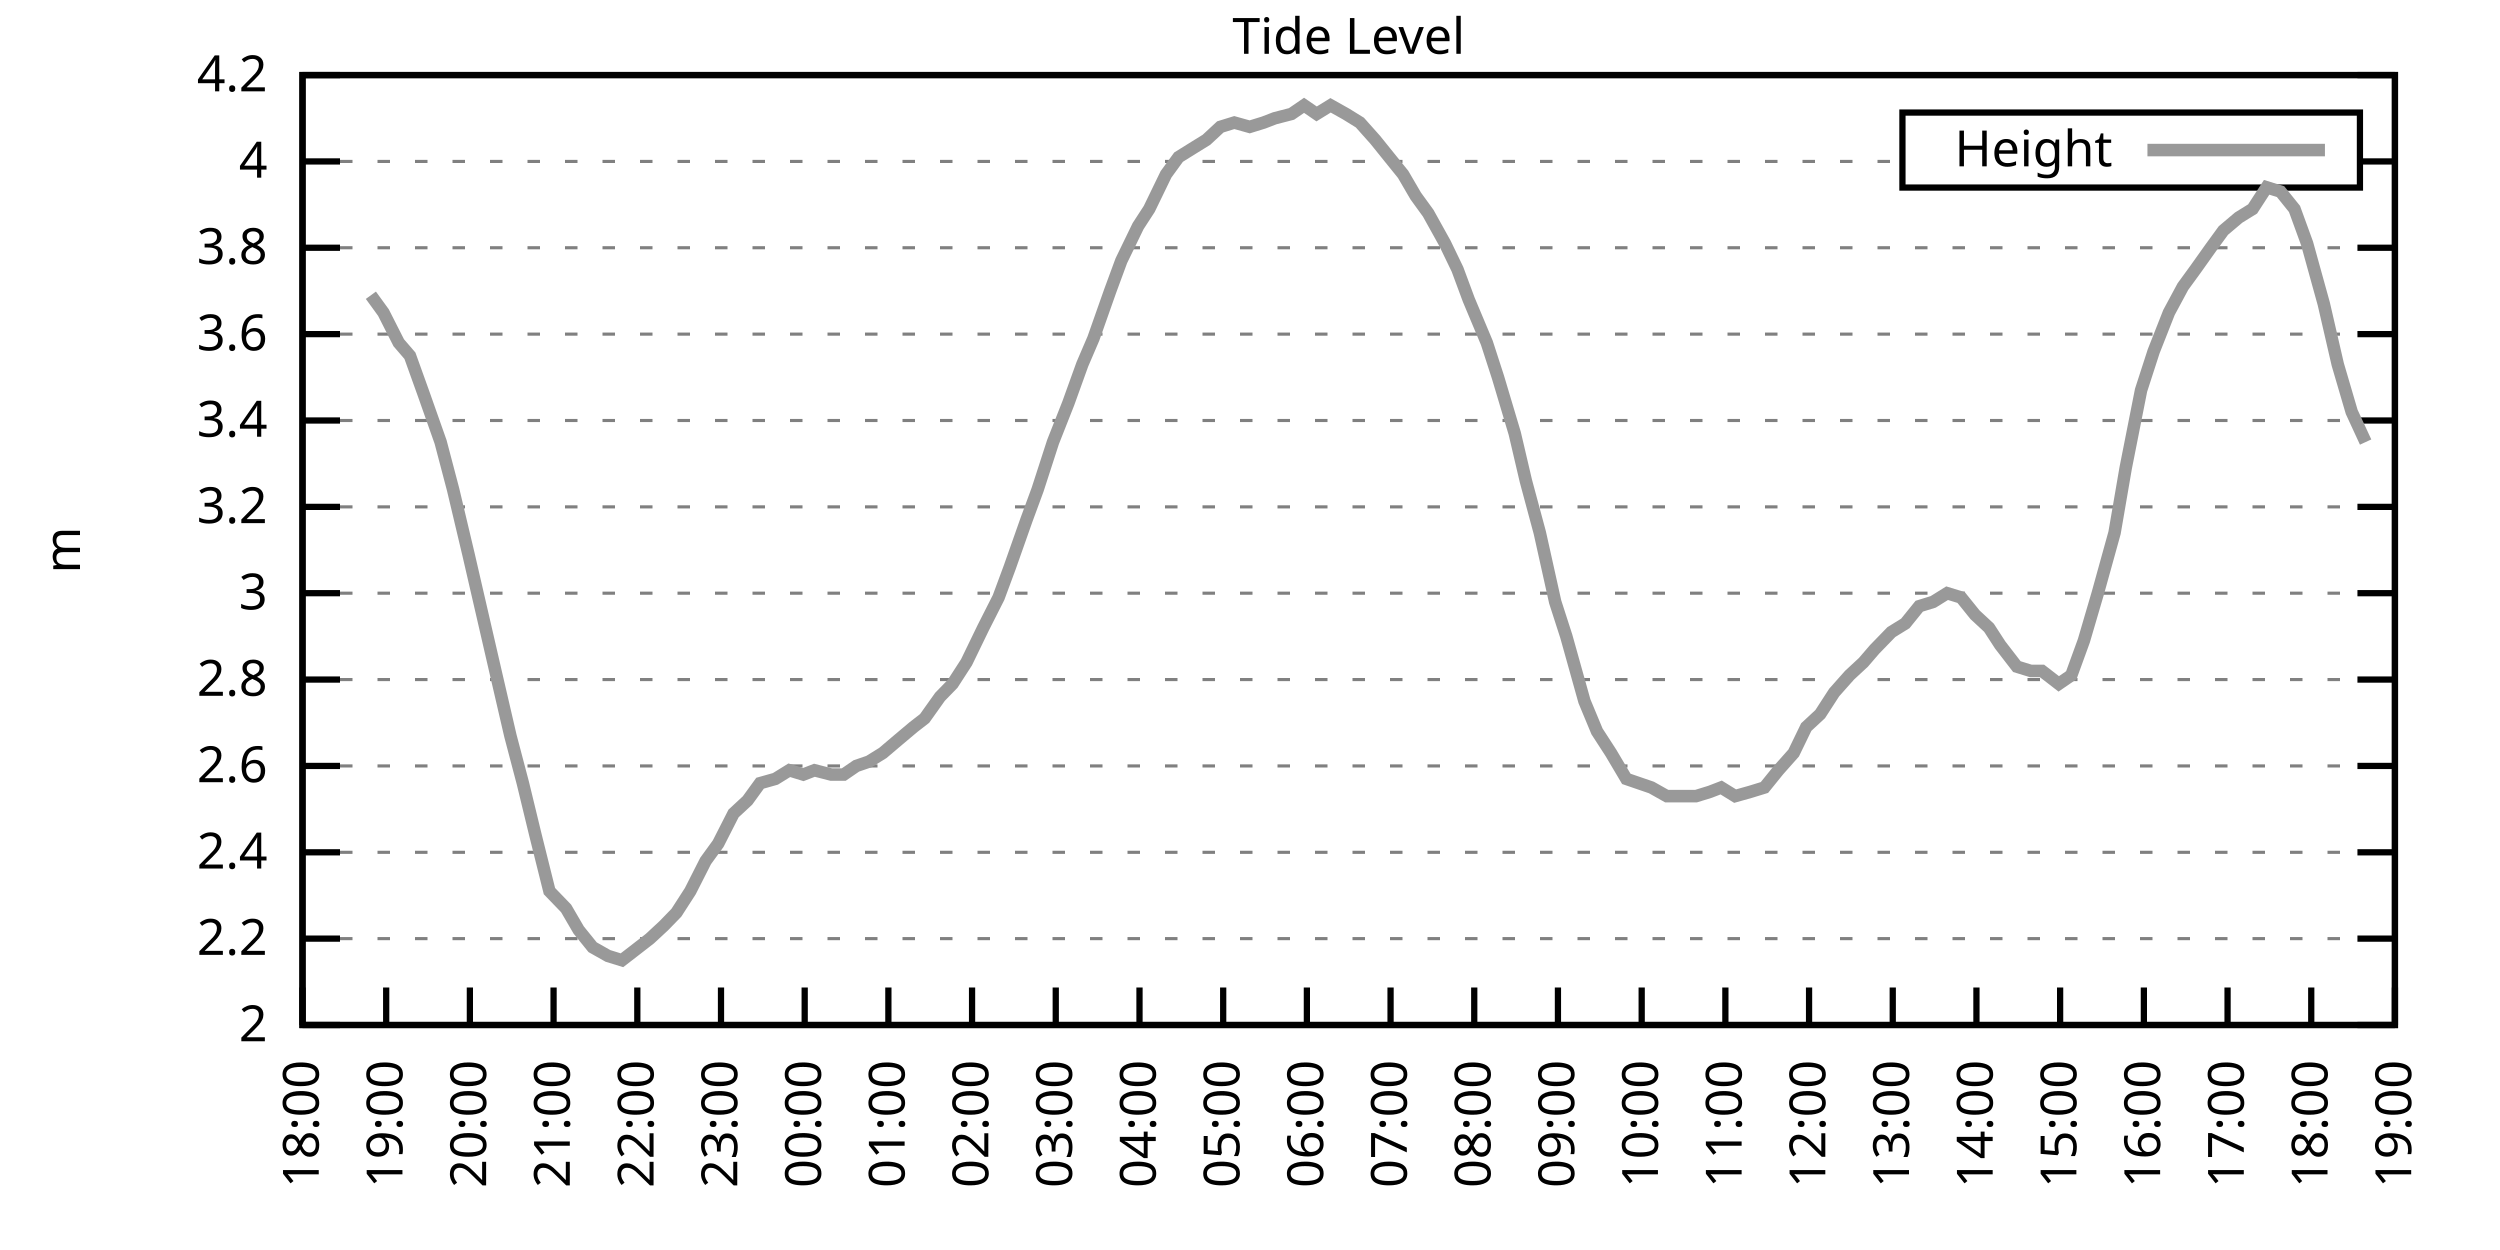
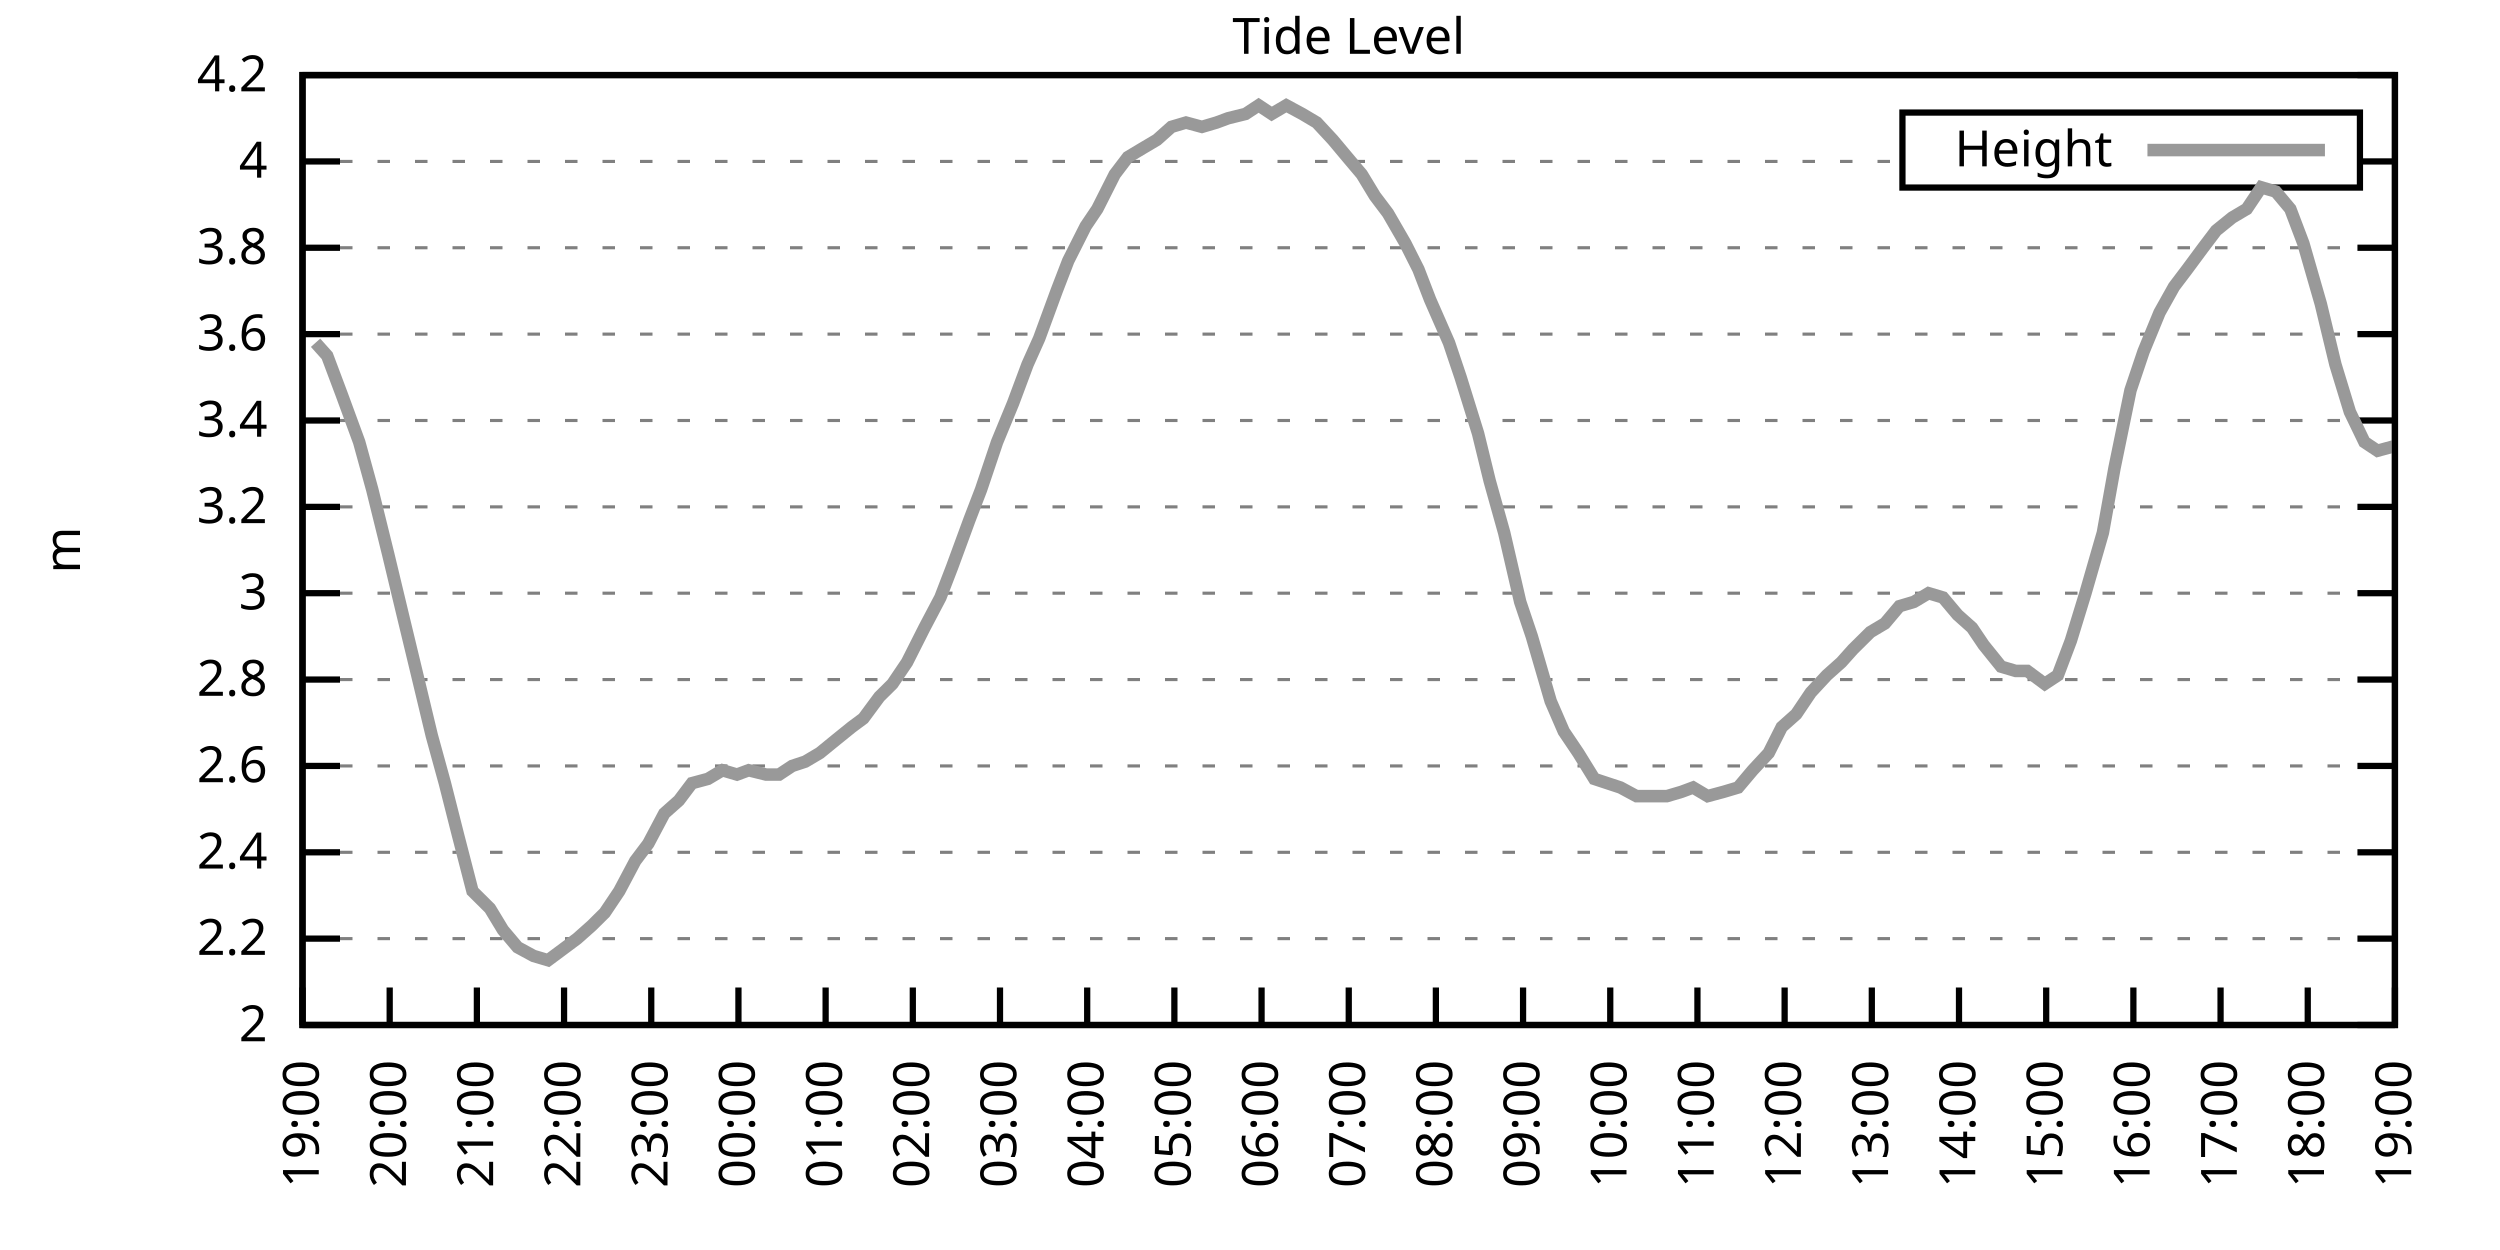
<svg xmlns="http://www.w3.org/2000/svg" xmlns:xlink="http://www.w3.org/1999/xlink" width="400" height="200" viewBox="0 0 400 200">
  <g id="gnuplot_canvas">
    <rect x="0" y="0" width="400" height="200" fill="none" />
    <defs>
      <circle id="gpDot" r="0.5" stroke-width="0.5" stroke="currentColor" />
      <path id="gpPt0" stroke-width="0.333" stroke="currentColor" d="M-1,0 h2 M0,-1 v2" />
      <path id="gpPt1" stroke-width="0.333" stroke="currentColor" d="M-1,-1 L1,1 M1,-1 L-1,1" />
      <path id="gpPt2" stroke-width="0.333" stroke="currentColor" d="M-1,0 L1,0 M0,-1 L0,1 M-1,-1 L1,1 M-1,1 L1,-1" />
      <rect id="gpPt3" stroke-width="0.333" stroke="currentColor" x="-1" y="-1" width="2" height="2" />
      <rect id="gpPt4" stroke-width="0.333" stroke="currentColor" fill="currentColor" x="-1" y="-1" width="2" height="2" />
      <circle id="gpPt5" stroke-width="0.333" stroke="currentColor" cx="0" cy="0" r="1" />
      <use xlink:href="#gpPt5" id="gpPt6" fill="currentColor" stroke="none" />
      <path id="gpPt7" stroke-width="0.333" stroke="currentColor" d="M0,-1.33 L-1.33,0.67 L1.33,0.67 z" />
      <use xlink:href="#gpPt7" id="gpPt8" fill="currentColor" stroke="none" />
      <use xlink:href="#gpPt7" id="gpPt9" stroke="currentColor" transform="rotate(180)" />
      <use xlink:href="#gpPt9" id="gpPt10" fill="currentColor" stroke="none" />
      <use xlink:href="#gpPt3" id="gpPt11" stroke="currentColor" transform="rotate(45)" />
      <use xlink:href="#gpPt11" id="gpPt12" fill="currentColor" stroke="none" />
      <path id="gpPt13" stroke-width="0.333" stroke="currentColor" d="M0,1.330 L1.265,0.411 L0.782,-1.067 L-0.782,-1.076 L-1.265,0.411 z" />
      <use xlink:href="#gpPt13" id="gpPt14" fill="currentColor" stroke="none" />
      <filter id="textbox" filterUnits="objectBoundingBox" x="0" y="0" height="1" width="1">
        <feFlood flood-color="white" flood-opacity="1" result="bgnd" />
        <feComposite in="SourceGraphic" in2="bgnd" operator="atop" />
      </filter>
      <filter id="greybox" filterUnits="objectBoundingBox" x="0" y="0" height="1" width="1">
        <feFlood flood-color="lightgrey" flood-opacity="1" result="grey" />
        <feComposite in="SourceGraphic" in2="grey" operator="atop" />
      </filter>
    </defs>
    <g fill="none" color="white" stroke="currentColor" stroke-width="1.00" stroke-linecap="butt" stroke-linejoin="miter">
</g>
    <g fill="none" color="black" stroke="currentColor" stroke-width="1.00" stroke-linecap="butt" stroke-linejoin="miter">
      <g stroke="none" shape-rendering="crispEdges">
        <polygon fill="rgb(255, 255, 255)" points="48.40,164.00 383.18,164.00 383.18,12.02 48.40,12.02 " />
      </g>
    </g>
    <g fill="none" color="black" stroke="currentColor" stroke-width="1.00" stroke-linecap="butt" stroke-linejoin="miter">
</g>
    <g fill="none" color="black" stroke="black" stroke-width="0.50" stroke-linecap="butt" stroke-linejoin="miter">
</g>
    <g fill="none" color="gray" stroke="currentColor" stroke-width="0.50" stroke-linecap="butt" stroke-linejoin="miter">
      <path stroke="gray" stroke-dasharray="2,4" class="gridline" d="M48.40,164.00 L383.19,164.00  " />
    </g>
    <g fill="none" color="gray" stroke="gray" stroke-width="1.00" stroke-linecap="butt" stroke-linejoin="miter">
</g>
    <g fill="none" color="black" stroke="currentColor" stroke-width="1.00" stroke-linecap="butt" stroke-linejoin="miter">
      <path stroke="black" d="M48.40,164.00 L54.40,164.00 M383.19,164.00 L377.19,164.00  " />
      <g transform="translate(42.80,166.60)" stroke="none" fill="black" font-family="Sans" font-size="8.00" text-anchor="end">
        <text>
          <tspan font-family="Sans"> 2</tspan>
        </text>
      </g>
    </g>
    <g fill="none" color="black" stroke="currentColor" stroke-width="1.00" stroke-linecap="butt" stroke-linejoin="miter">
</g>
    <g fill="none" color="black" stroke="black" stroke-width="0.50" stroke-linecap="butt" stroke-linejoin="miter">
</g>
    <g fill="none" color="gray" stroke="currentColor" stroke-width="0.50" stroke-linecap="butt" stroke-linejoin="miter">
      <path stroke="gray" stroke-dasharray="2,4" class="gridline" d="M48.40,150.18 L383.19,150.18  " />
    </g>
    <g fill="none" color="gray" stroke="gray" stroke-width="1.00" stroke-linecap="butt" stroke-linejoin="miter">
</g>
    <g fill="none" color="black" stroke="currentColor" stroke-width="1.00" stroke-linecap="butt" stroke-linejoin="miter">
      <path stroke="black" d="M48.40,150.18 L54.40,150.18 M383.19,150.18 L377.19,150.18  " />
      <g transform="translate(42.80,152.78)" stroke="none" fill="black" font-family="Sans" font-size="8.00" text-anchor="end">
        <text>
          <tspan font-family="Sans"> 2.2</tspan>
        </text>
      </g>
    </g>
    <g fill="none" color="black" stroke="currentColor" stroke-width="1.00" stroke-linecap="butt" stroke-linejoin="miter">
</g>
    <g fill="none" color="black" stroke="black" stroke-width="0.50" stroke-linecap="butt" stroke-linejoin="miter">
</g>
    <g fill="none" color="gray" stroke="currentColor" stroke-width="0.50" stroke-linecap="butt" stroke-linejoin="miter">
      <path stroke="gray" stroke-dasharray="2,4" class="gridline" d="M48.40,136.37 L383.19,136.37  " />
    </g>
    <g fill="none" color="gray" stroke="gray" stroke-width="1.00" stroke-linecap="butt" stroke-linejoin="miter">
</g>
    <g fill="none" color="black" stroke="currentColor" stroke-width="1.00" stroke-linecap="butt" stroke-linejoin="miter">
      <path stroke="black" d="M48.40,136.37 L54.40,136.37 M383.19,136.37 L377.19,136.37  " />
      <g transform="translate(42.80,138.97)" stroke="none" fill="black" font-family="Sans" font-size="8.00" text-anchor="end">
        <text>
          <tspan font-family="Sans"> 2.4</tspan>
        </text>
      </g>
    </g>
    <g fill="none" color="black" stroke="currentColor" stroke-width="1.00" stroke-linecap="butt" stroke-linejoin="miter">
</g>
    <g fill="none" color="black" stroke="black" stroke-width="0.50" stroke-linecap="butt" stroke-linejoin="miter">
</g>
    <g fill="none" color="gray" stroke="currentColor" stroke-width="0.50" stroke-linecap="butt" stroke-linejoin="miter">
      <path stroke="gray" stroke-dasharray="2,4" class="gridline" d="M48.40,122.55 L383.19,122.55  " />
    </g>
    <g fill="none" color="gray" stroke="gray" stroke-width="1.00" stroke-linecap="butt" stroke-linejoin="miter">
</g>
    <g fill="none" color="black" stroke="currentColor" stroke-width="1.00" stroke-linecap="butt" stroke-linejoin="miter">
      <path stroke="black" d="M48.40,122.55 L54.40,122.55 M383.19,122.55 L377.19,122.55  " />
      <g transform="translate(42.80,125.15)" stroke="none" fill="black" font-family="Sans" font-size="8.00" text-anchor="end">
        <text>
          <tspan font-family="Sans"> 2.6</tspan>
        </text>
      </g>
    </g>
    <g fill="none" color="black" stroke="currentColor" stroke-width="1.00" stroke-linecap="butt" stroke-linejoin="miter">
</g>
    <g fill="none" color="black" stroke="black" stroke-width="0.50" stroke-linecap="butt" stroke-linejoin="miter">
</g>
    <g fill="none" color="gray" stroke="currentColor" stroke-width="0.50" stroke-linecap="butt" stroke-linejoin="miter">
      <path stroke="gray" stroke-dasharray="2,4" class="gridline" d="M48.40,108.73 L383.19,108.73  " />
    </g>
    <g fill="none" color="gray" stroke="gray" stroke-width="1.00" stroke-linecap="butt" stroke-linejoin="miter">
</g>
    <g fill="none" color="black" stroke="currentColor" stroke-width="1.00" stroke-linecap="butt" stroke-linejoin="miter">
      <path stroke="black" d="M48.40,108.73 L54.40,108.73 M383.19,108.73 L377.19,108.73  " />
      <g transform="translate(42.80,111.33)" stroke="none" fill="black" font-family="Sans" font-size="8.00" text-anchor="end">
        <text>
          <tspan font-family="Sans"> 2.8</tspan>
        </text>
      </g>
    </g>
    <g fill="none" color="black" stroke="currentColor" stroke-width="1.00" stroke-linecap="butt" stroke-linejoin="miter">
</g>
    <g fill="none" color="black" stroke="black" stroke-width="0.50" stroke-linecap="butt" stroke-linejoin="miter">
</g>
    <g fill="none" color="gray" stroke="currentColor" stroke-width="0.50" stroke-linecap="butt" stroke-linejoin="miter">
      <path stroke="gray" stroke-dasharray="2,4" class="gridline" d="M48.40,94.91 L383.19,94.91  " />
    </g>
    <g fill="none" color="gray" stroke="gray" stroke-width="1.00" stroke-linecap="butt" stroke-linejoin="miter">
</g>
    <g fill="none" color="black" stroke="currentColor" stroke-width="1.00" stroke-linecap="butt" stroke-linejoin="miter">
      <path stroke="black" d="M48.40,94.91 L54.40,94.91 M383.19,94.91 L377.19,94.91  " />
      <g transform="translate(42.80,97.51)" stroke="none" fill="black" font-family="Sans" font-size="8.00" text-anchor="end">
        <text>
          <tspan font-family="Sans"> 3</tspan>
        </text>
      </g>
    </g>
    <g fill="none" color="black" stroke="currentColor" stroke-width="1.00" stroke-linecap="butt" stroke-linejoin="miter">
</g>
    <g fill="none" color="black" stroke="black" stroke-width="0.50" stroke-linecap="butt" stroke-linejoin="miter">
</g>
    <g fill="none" color="gray" stroke="currentColor" stroke-width="0.50" stroke-linecap="butt" stroke-linejoin="miter">
      <path stroke="gray" stroke-dasharray="2,4" class="gridline" d="M48.40,81.10 L383.19,81.10  " />
    </g>
    <g fill="none" color="gray" stroke="gray" stroke-width="1.00" stroke-linecap="butt" stroke-linejoin="miter">
</g>
    <g fill="none" color="black" stroke="currentColor" stroke-width="1.00" stroke-linecap="butt" stroke-linejoin="miter">
      <path stroke="black" d="M48.40,81.10 L54.40,81.10 M383.19,81.10 L377.19,81.10  " />
      <g transform="translate(42.80,83.70)" stroke="none" fill="black" font-family="Sans" font-size="8.00" text-anchor="end">
        <text>
          <tspan font-family="Sans"> 3.2</tspan>
        </text>
      </g>
    </g>
    <g fill="none" color="black" stroke="currentColor" stroke-width="1.00" stroke-linecap="butt" stroke-linejoin="miter">
</g>
    <g fill="none" color="black" stroke="black" stroke-width="0.50" stroke-linecap="butt" stroke-linejoin="miter">
</g>
    <g fill="none" color="gray" stroke="currentColor" stroke-width="0.50" stroke-linecap="butt" stroke-linejoin="miter">
      <path stroke="gray" stroke-dasharray="2,4" class="gridline" d="M48.40,67.28 L383.19,67.28  " />
    </g>
    <g fill="none" color="gray" stroke="gray" stroke-width="1.00" stroke-linecap="butt" stroke-linejoin="miter">
</g>
    <g fill="none" color="black" stroke="currentColor" stroke-width="1.00" stroke-linecap="butt" stroke-linejoin="miter">
      <path stroke="black" d="M48.40,67.28 L54.40,67.28 M383.19,67.28 L377.19,67.28  " />
      <g transform="translate(42.80,69.88)" stroke="none" fill="black" font-family="Sans" font-size="8.00" text-anchor="end">
        <text>
          <tspan font-family="Sans"> 3.4</tspan>
        </text>
      </g>
    </g>
    <g fill="none" color="black" stroke="currentColor" stroke-width="1.00" stroke-linecap="butt" stroke-linejoin="miter">
</g>
    <g fill="none" color="black" stroke="black" stroke-width="0.50" stroke-linecap="butt" stroke-linejoin="miter">
</g>
    <g fill="none" color="gray" stroke="currentColor" stroke-width="0.50" stroke-linecap="butt" stroke-linejoin="miter">
      <path stroke="gray" stroke-dasharray="2,4" class="gridline" d="M48.40,53.46 L383.19,53.46  " />
    </g>
    <g fill="none" color="gray" stroke="gray" stroke-width="1.00" stroke-linecap="butt" stroke-linejoin="miter">
</g>
    <g fill="none" color="black" stroke="currentColor" stroke-width="1.00" stroke-linecap="butt" stroke-linejoin="miter">
      <path stroke="black" d="M48.40,53.46 L54.40,53.46 M383.19,53.46 L377.19,53.46  " />
      <g transform="translate(42.80,56.06)" stroke="none" fill="black" font-family="Sans" font-size="8.00" text-anchor="end">
        <text>
          <tspan font-family="Sans"> 3.6</tspan>
        </text>
      </g>
    </g>
    <g fill="none" color="black" stroke="currentColor" stroke-width="1.00" stroke-linecap="butt" stroke-linejoin="miter">
</g>
    <g fill="none" color="black" stroke="black" stroke-width="0.50" stroke-linecap="butt" stroke-linejoin="miter">
</g>
    <g fill="none" color="gray" stroke="currentColor" stroke-width="0.50" stroke-linecap="butt" stroke-linejoin="miter">
      <path stroke="gray" stroke-dasharray="2,4" class="gridline" d="M48.40,39.64 L383.19,39.64  " />
    </g>
    <g fill="none" color="gray" stroke="gray" stroke-width="1.00" stroke-linecap="butt" stroke-linejoin="miter">
</g>
    <g fill="none" color="black" stroke="currentColor" stroke-width="1.00" stroke-linecap="butt" stroke-linejoin="miter">
      <path stroke="black" d="M48.40,39.64 L54.40,39.64 M383.19,39.64 L377.19,39.64  " />
      <g transform="translate(42.80,42.24)" stroke="none" fill="black" font-family="Sans" font-size="8.00" text-anchor="end">
        <text>
          <tspan font-family="Sans"> 3.8</tspan>
        </text>
      </g>
    </g>
    <g fill="none" color="black" stroke="currentColor" stroke-width="1.00" stroke-linecap="butt" stroke-linejoin="miter">
</g>
    <g fill="none" color="black" stroke="black" stroke-width="0.50" stroke-linecap="butt" stroke-linejoin="miter">
</g>
    <g fill="none" color="gray" stroke="currentColor" stroke-width="0.50" stroke-linecap="butt" stroke-linejoin="miter">
      <path stroke="gray" stroke-dasharray="2,4" class="gridline" d="M48.40,25.83 L304.39,25.83 M377.59,25.83 L383.19,25.83  " />
    </g>
    <g fill="none" color="gray" stroke="gray" stroke-width="1.00" stroke-linecap="butt" stroke-linejoin="miter">
</g>
    <g fill="none" color="black" stroke="currentColor" stroke-width="1.00" stroke-linecap="butt" stroke-linejoin="miter">
      <path stroke="black" d="M48.40,25.83 L54.40,25.83 M383.19,25.83 L377.19,25.83  " />
      <g transform="translate(42.80,28.43)" stroke="none" fill="black" font-family="Sans" font-size="8.00" text-anchor="end">
        <text>
          <tspan font-family="Sans"> 4</tspan>
        </text>
      </g>
    </g>
    <g fill="none" color="black" stroke="currentColor" stroke-width="1.00" stroke-linecap="butt" stroke-linejoin="miter">
</g>
    <g fill="none" color="black" stroke="black" stroke-width="0.50" stroke-linecap="butt" stroke-linejoin="miter">
</g>
    <g fill="none" color="gray" stroke="currentColor" stroke-width="0.50" stroke-linecap="butt" stroke-linejoin="miter">
      <path stroke="gray" stroke-dasharray="2,4" class="gridline" d="M48.40,12.01 L383.19,12.01  " />
    </g>
    <g fill="none" color="gray" stroke="gray" stroke-width="1.00" stroke-linecap="butt" stroke-linejoin="miter">
</g>
    <g fill="none" color="black" stroke="currentColor" stroke-width="1.00" stroke-linecap="butt" stroke-linejoin="miter">
      <path stroke="black" d="M48.40,12.01 L54.40,12.01 M383.19,12.01 L377.19,12.01  " />
      <g transform="translate(42.80,14.61)" stroke="none" fill="black" font-family="Sans" font-size="8.00" text-anchor="end">
        <text>
          <tspan font-family="Sans"> 4.2</tspan>
        </text>
      </g>
    </g>
    <g fill="none" color="black" stroke="currentColor" stroke-width="1.00" stroke-linecap="butt" stroke-linejoin="miter">
      <path stroke="black" d="M48.40,164.00 L48.40,158.00  " />
      <g transform="translate(51.00,169.60) rotate(270.00)" stroke="none" fill="black" font-family="Sans" font-size="8.00" text-anchor="end">
        <text>
-           <tspan font-family="Sans">18:00</tspan>
-         </text>
-       </g>
-     </g>
-     <g fill="none" color="black" stroke="currentColor" stroke-width="1.00" stroke-linecap="butt" stroke-linejoin="miter">
-       <path stroke="black" d="M61.79,164.00 L61.79,158.00  " />
-       <g transform="translate(64.39,169.60) rotate(270.00)" stroke="none" fill="black" font-family="Sans" font-size="8.00" text-anchor="end">
-         <text>
          <tspan font-family="Sans">19:00</tspan>
        </text>
      </g>
    </g>
    <g fill="none" color="black" stroke="currentColor" stroke-width="1.00" stroke-linecap="butt" stroke-linejoin="miter">
-       <path stroke="black" d="M75.18,164.00 L75.18,158.00  " />
-       <g transform="translate(77.78,169.60) rotate(270.00)" stroke="none" fill="black" font-family="Sans" font-size="8.00" text-anchor="end">
+       <path stroke="black" d="M62.35,164.00 L62.35,158.00  " />
+       <g transform="translate(64.95,169.60) rotate(270.00)" stroke="none" fill="black" font-family="Sans" font-size="8.00" text-anchor="end">
        <text>
          <tspan font-family="Sans">20:00</tspan>
        </text>
      </g>
    </g>
    <g fill="none" color="black" stroke="currentColor" stroke-width="1.00" stroke-linecap="butt" stroke-linejoin="miter">
-       <path stroke="black" d="M88.57,164.00 L88.57,158.00  " />
-       <g transform="translate(91.17,169.60) rotate(270.00)" stroke="none" fill="black" font-family="Sans" font-size="8.00" text-anchor="end">
+       <path stroke="black" d="M76.30,164.00 L76.30,158.00  " />
+       <g transform="translate(78.90,169.60) rotate(270.00)" stroke="none" fill="black" font-family="Sans" font-size="8.00" text-anchor="end">
        <text>
          <tspan font-family="Sans">21:00</tspan>
        </text>
      </g>
    </g>
    <g fill="none" color="black" stroke="currentColor" stroke-width="1.00" stroke-linecap="butt" stroke-linejoin="miter">
-       <path stroke="black" d="M101.97,164.00 L101.97,158.00  " />
-       <g transform="translate(104.57,169.60) rotate(270.00)" stroke="none" fill="black" font-family="Sans" font-size="8.00" text-anchor="end">
+       <path stroke="black" d="M90.25,164.00 L90.25,158.00  " />
+       <g transform="translate(92.85,169.60) rotate(270.00)" stroke="none" fill="black" font-family="Sans" font-size="8.00" text-anchor="end">
        <text>
          <tspan font-family="Sans">22:00</tspan>
        </text>
      </g>
    </g>
    <g fill="none" color="black" stroke="currentColor" stroke-width="1.00" stroke-linecap="butt" stroke-linejoin="miter">
-       <path stroke="black" d="M115.36,164.00 L115.36,158.00  " />
-       <g transform="translate(117.96,169.60) rotate(270.00)" stroke="none" fill="black" font-family="Sans" font-size="8.00" text-anchor="end">
+       <path stroke="black" d="M104.20,164.00 L104.20,158.00  " />
+       <g transform="translate(106.80,169.60) rotate(270.00)" stroke="none" fill="black" font-family="Sans" font-size="8.00" text-anchor="end">
        <text>
          <tspan font-family="Sans">23:00</tspan>
        </text>
      </g>
    </g>
    <g fill="none" color="black" stroke="currentColor" stroke-width="1.00" stroke-linecap="butt" stroke-linejoin="miter">
-       <path stroke="black" d="M128.75,164.00 L128.75,158.00  " />
-       <g transform="translate(131.35,169.60) rotate(270.00)" stroke="none" fill="black" font-family="Sans" font-size="8.00" text-anchor="end">
+       <path stroke="black" d="M118.15,164.00 L118.15,158.00  " />
+       <g transform="translate(120.75,169.60) rotate(270.00)" stroke="none" fill="black" font-family="Sans" font-size="8.00" text-anchor="end">
        <text>
          <tspan font-family="Sans">00:00</tspan>
        </text>
      </g>
    </g>
    <g fill="none" color="black" stroke="currentColor" stroke-width="1.00" stroke-linecap="butt" stroke-linejoin="miter">
-       <path stroke="black" d="M142.14,164.00 L142.14,158.00  " />
-       <g transform="translate(144.74,169.60) rotate(270.00)" stroke="none" fill="black" font-family="Sans" font-size="8.00" text-anchor="end">
+       <path stroke="black" d="M132.10,164.00 L132.10,158.00  " />
+       <g transform="translate(134.70,169.60) rotate(270.00)" stroke="none" fill="black" font-family="Sans" font-size="8.00" text-anchor="end">
        <text>
          <tspan font-family="Sans">01:00</tspan>
        </text>
      </g>
    </g>
    <g fill="none" color="black" stroke="currentColor" stroke-width="1.00" stroke-linecap="butt" stroke-linejoin="miter">
-       <path stroke="black" d="M155.53,164.00 L155.53,158.00  " />
-       <g transform="translate(158.13,169.60) rotate(270.00)" stroke="none" fill="black" font-family="Sans" font-size="8.00" text-anchor="end">
+       <path stroke="black" d="M146.05,164.00 L146.05,158.00  " />
+       <g transform="translate(148.65,169.60) rotate(270.00)" stroke="none" fill="black" font-family="Sans" font-size="8.00" text-anchor="end">
        <text>
          <tspan font-family="Sans">02:00</tspan>
        </text>
      </g>
    </g>
    <g fill="none" color="black" stroke="currentColor" stroke-width="1.00" stroke-linecap="butt" stroke-linejoin="miter">
-       <path stroke="black" d="M168.92,164.00 L168.92,158.00  " />
-       <g transform="translate(171.52,169.60) rotate(270.00)" stroke="none" fill="black" font-family="Sans" font-size="8.00" text-anchor="end">
+       <path stroke="black" d="M160.00,164.00 L160.00,158.00  " />
+       <g transform="translate(162.60,169.60) rotate(270.00)" stroke="none" fill="black" font-family="Sans" font-size="8.00" text-anchor="end">
        <text>
          <tspan font-family="Sans">03:00</tspan>
        </text>
      </g>
    </g>
    <g fill="none" color="black" stroke="currentColor" stroke-width="1.00" stroke-linecap="butt" stroke-linejoin="miter">
-       <path stroke="black" d="M182.32,164.00 L182.32,158.00  " />
-       <g transform="translate(184.92,169.60) rotate(270.00)" stroke="none" fill="black" font-family="Sans" font-size="8.00" text-anchor="end">
+       <path stroke="black" d="M173.95,164.00 L173.95,158.00  " />
+       <g transform="translate(176.55,169.60) rotate(270.00)" stroke="none" fill="black" font-family="Sans" font-size="8.00" text-anchor="end">
        <text>
          <tspan font-family="Sans">04:00</tspan>
        </text>
      </g>
    </g>
    <g fill="none" color="black" stroke="currentColor" stroke-width="1.00" stroke-linecap="butt" stroke-linejoin="miter">
-       <path stroke="black" d="M195.71,164.00 L195.71,158.00  " />
-       <g transform="translate(198.31,169.60) rotate(270.00)" stroke="none" fill="black" font-family="Sans" font-size="8.00" text-anchor="end">
+       <path stroke="black" d="M187.90,164.00 L187.90,158.00  " />
+       <g transform="translate(190.50,169.60) rotate(270.00)" stroke="none" fill="black" font-family="Sans" font-size="8.00" text-anchor="end">
        <text>
          <tspan font-family="Sans">05:00</tspan>
        </text>
      </g>
    </g>
    <g fill="none" color="black" stroke="currentColor" stroke-width="1.00" stroke-linecap="butt" stroke-linejoin="miter">
-       <path stroke="black" d="M209.10,164.00 L209.10,158.00  " />
-       <g transform="translate(211.70,169.60) rotate(270.00)" stroke="none" fill="black" font-family="Sans" font-size="8.00" text-anchor="end">
+       <path stroke="black" d="M201.85,164.00 L201.85,158.00  " />
+       <g transform="translate(204.45,169.60) rotate(270.00)" stroke="none" fill="black" font-family="Sans" font-size="8.00" text-anchor="end">
        <text>
          <tspan font-family="Sans">06:00</tspan>
        </text>
      </g>
    </g>
    <g fill="none" color="black" stroke="currentColor" stroke-width="1.00" stroke-linecap="butt" stroke-linejoin="miter">
-       <path stroke="black" d="M222.49,164.00 L222.49,158.00  " />
-       <g transform="translate(225.09,169.60) rotate(270.00)" stroke="none" fill="black" font-family="Sans" font-size="8.00" text-anchor="end">
+       <path stroke="black" d="M215.80,164.00 L215.80,158.00  " />
+       <g transform="translate(218.40,169.60) rotate(270.00)" stroke="none" fill="black" font-family="Sans" font-size="8.00" text-anchor="end">
        <text>
          <tspan font-family="Sans">07:00</tspan>
        </text>
      </g>
    </g>
    <g fill="none" color="black" stroke="currentColor" stroke-width="1.00" stroke-linecap="butt" stroke-linejoin="miter">
-       <path stroke="black" d="M235.88,164.00 L235.88,158.00  " />
-       <g transform="translate(238.48,169.60) rotate(270.00)" stroke="none" fill="black" font-family="Sans" font-size="8.00" text-anchor="end">
+       <path stroke="black" d="M229.74,164.00 L229.74,158.00  " />
+       <g transform="translate(232.34,169.60) rotate(270.00)" stroke="none" fill="black" font-family="Sans" font-size="8.00" text-anchor="end">
        <text>
          <tspan font-family="Sans">08:00</tspan>
        </text>
      </g>
    </g>
    <g fill="none" color="black" stroke="currentColor" stroke-width="1.00" stroke-linecap="butt" stroke-linejoin="miter">
-       <path stroke="black" d="M249.27,164.00 L249.27,158.00  " />
-       <g transform="translate(251.87,169.60) rotate(270.00)" stroke="none" fill="black" font-family="Sans" font-size="8.00" text-anchor="end">
+       <path stroke="black" d="M243.69,164.00 L243.69,158.00  " />
+       <g transform="translate(246.29,169.60) rotate(270.00)" stroke="none" fill="black" font-family="Sans" font-size="8.00" text-anchor="end">
        <text>
          <tspan font-family="Sans">09:00</tspan>
        </text>
      </g>
    </g>
    <g fill="none" color="black" stroke="currentColor" stroke-width="1.00" stroke-linecap="butt" stroke-linejoin="miter">
-       <path stroke="black" d="M262.67,164.00 L262.67,158.00  " />
-       <g transform="translate(265.27,169.60) rotate(270.00)" stroke="none" fill="black" font-family="Sans" font-size="8.00" text-anchor="end">
+       <path stroke="black" d="M257.64,164.00 L257.64,158.00  " />
+       <g transform="translate(260.24,169.60) rotate(270.00)" stroke="none" fill="black" font-family="Sans" font-size="8.00" text-anchor="end">
        <text>
          <tspan font-family="Sans">10:00</tspan>
        </text>
      </g>
    </g>
    <g fill="none" color="black" stroke="currentColor" stroke-width="1.00" stroke-linecap="butt" stroke-linejoin="miter">
-       <path stroke="black" d="M276.06,164.00 L276.06,158.00  " />
-       <g transform="translate(278.66,169.60) rotate(270.00)" stroke="none" fill="black" font-family="Sans" font-size="8.00" text-anchor="end">
+       <path stroke="black" d="M271.59,164.00 L271.59,158.00  " />
+       <g transform="translate(274.19,169.60) rotate(270.00)" stroke="none" fill="black" font-family="Sans" font-size="8.00" text-anchor="end">
        <text>
          <tspan font-family="Sans">11:00</tspan>
        </text>
      </g>
    </g>
    <g fill="none" color="black" stroke="currentColor" stroke-width="1.00" stroke-linecap="butt" stroke-linejoin="miter">
-       <path stroke="black" d="M289.45,164.00 L289.45,158.00  " />
-       <g transform="translate(292.05,169.60) rotate(270.00)" stroke="none" fill="black" font-family="Sans" font-size="8.00" text-anchor="end">
+       <path stroke="black" d="M285.54,164.00 L285.54,158.00  " />
+       <g transform="translate(288.14,169.60) rotate(270.00)" stroke="none" fill="black" font-family="Sans" font-size="8.00" text-anchor="end">
        <text>
          <tspan font-family="Sans">12:00</tspan>
        </text>
      </g>
    </g>
    <g fill="none" color="black" stroke="currentColor" stroke-width="1.00" stroke-linecap="butt" stroke-linejoin="miter">
-       <path stroke="black" d="M302.84,164.00 L302.84,158.00  " />
-       <g transform="translate(305.44,169.60) rotate(270.00)" stroke="none" fill="black" font-family="Sans" font-size="8.00" text-anchor="end">
+       <path stroke="black" d="M299.49,164.00 L299.49,158.00  " />
+       <g transform="translate(302.09,169.60) rotate(270.00)" stroke="none" fill="black" font-family="Sans" font-size="8.00" text-anchor="end">
        <text>
          <tspan font-family="Sans">13:00</tspan>
        </text>
      </g>
    </g>
    <g fill="none" color="black" stroke="currentColor" stroke-width="1.00" stroke-linecap="butt" stroke-linejoin="miter">
-       <path stroke="black" d="M316.23,164.00 L316.23,158.00  " />
-       <g transform="translate(318.83,169.60) rotate(270.00)" stroke="none" fill="black" font-family="Sans" font-size="8.00" text-anchor="end">
+       <path stroke="black" d="M313.44,164.00 L313.44,158.00  " />
+       <g transform="translate(316.04,169.60) rotate(270.00)" stroke="none" fill="black" font-family="Sans" font-size="8.00" text-anchor="end">
        <text>
          <tspan font-family="Sans">14:00</tspan>
        </text>
      </g>
    </g>
    <g fill="none" color="black" stroke="currentColor" stroke-width="1.00" stroke-linecap="butt" stroke-linejoin="miter">
-       <path stroke="black" d="M329.62,164.00 L329.62,158.00  " />
-       <g transform="translate(332.22,169.60) rotate(270.00)" stroke="none" fill="black" font-family="Sans" font-size="8.00" text-anchor="end">
+       <path stroke="black" d="M327.39,164.00 L327.39,158.00  " />
+       <g transform="translate(329.99,169.60) rotate(270.00)" stroke="none" fill="black" font-family="Sans" font-size="8.00" text-anchor="end">
        <text>
          <tspan font-family="Sans">15:00</tspan>
        </text>
      </g>
    </g>
    <g fill="none" color="black" stroke="currentColor" stroke-width="1.00" stroke-linecap="butt" stroke-linejoin="miter">
-       <path stroke="black" d="M343.02,164.00 L343.02,158.00  " />
-       <g transform="translate(345.62,169.60) rotate(270.00)" stroke="none" fill="black" font-family="Sans" font-size="8.00" text-anchor="end">
+       <path stroke="black" d="M341.34,164.00 L341.34,158.00  " />
+       <g transform="translate(343.94,169.60) rotate(270.00)" stroke="none" fill="black" font-family="Sans" font-size="8.00" text-anchor="end">
        <text>
          <tspan font-family="Sans">16:00</tspan>
        </text>
      </g>
    </g>
    <g fill="none" color="black" stroke="currentColor" stroke-width="1.00" stroke-linecap="butt" stroke-linejoin="miter">
-       <path stroke="black" d="M356.41,164.00 L356.41,158.00  " />
-       <g transform="translate(359.01,169.60) rotate(270.00)" stroke="none" fill="black" font-family="Sans" font-size="8.00" text-anchor="end">
+       <path stroke="black" d="M355.29,164.00 L355.29,158.00  " />
+       <g transform="translate(357.89,169.60) rotate(270.00)" stroke="none" fill="black" font-family="Sans" font-size="8.00" text-anchor="end">
        <text>
          <tspan font-family="Sans">17:00</tspan>
        </text>
      </g>
    </g>
    <g fill="none" color="black" stroke="currentColor" stroke-width="1.00" stroke-linecap="butt" stroke-linejoin="miter">
-       <path stroke="black" d="M369.80,164.00 L369.80,158.00  " />
-       <g transform="translate(372.40,169.60) rotate(270.00)" stroke="none" fill="black" font-family="Sans" font-size="8.00" text-anchor="end">
+       <path stroke="black" d="M369.24,164.00 L369.24,158.00  " />
+       <g transform="translate(371.84,169.60) rotate(270.00)" stroke="none" fill="black" font-family="Sans" font-size="8.00" text-anchor="end">
        <text>
          <tspan font-family="Sans">18:00</tspan>
        </text>
      </g>
    </g>
    <g fill="none" color="black" stroke="currentColor" stroke-width="1.00" stroke-linecap="butt" stroke-linejoin="miter">
      <path stroke="black" d="M383.19,164.00 L383.19,158.00  " />
      <g transform="translate(385.79,169.60) rotate(270.00)" stroke="none" fill="black" font-family="Sans" font-size="8.00" text-anchor="end">
        <text>
          <tspan font-family="Sans">19:00</tspan>
        </text>
      </g>
    </g>
    <g fill="none" color="black" stroke="currentColor" stroke-width="1.00" stroke-linecap="butt" stroke-linejoin="miter">
</g>
    <g fill="none" color="black" stroke="currentColor" stroke-width="1.00" stroke-linecap="butt" stroke-linejoin="miter">
      <path stroke="black" d="M48.40,12.01 L48.40,164.00 L383.19,164.00 L383.19,12.01 L48.40,12.01 Z  " />
    </g>
    <g fill="none" color="black" stroke="currentColor" stroke-width="1.00" stroke-linecap="butt" stroke-linejoin="miter">
</g>
    <g fill="none" color="black" stroke="currentColor" stroke-width="1.00" stroke-linecap="butt" stroke-linejoin="miter">
      <path stroke="black" d="M304.39,30.01 L304.39,18.01 L377.59,18.01 L377.59,30.01 L304.39,30.01 Z  " />
    </g>
    <g id="Tide_level_plot_1">
      <g fill="none" color="white" stroke="black" stroke-width="2.00" stroke-linecap="butt" stroke-linejoin="miter">
</g>
      <g fill="none" color="black" stroke="currentColor" stroke-width="2.00" stroke-linecap="butt" stroke-linejoin="miter">
        <g transform="translate(337.99,26.61)" stroke="none" fill="black" font-family="Sans" font-size="8.00" text-anchor="end">
          <text>
            <tspan font-family="Sans">Height</tspan>
          </text>
        </g>
      </g>
      <g fill="none" color="black" stroke="currentColor" stroke-width="2.00" stroke-linecap="butt" stroke-linejoin="miter">
-         <path stroke="rgb(153, 153, 153)" d="M343.59,24.01 L371.99,24.01 M59.34,47.24 L61.35,50.01 L63.80,54.84 L65.59,56.92 L67.82,63.13 L70.50,70.73   L72.50,78.33 L74.96,88.70 L77.19,98.37 L79.42,108.04 L81.66,117.71 L83.66,125.31 L85.67,133.60 L87.91,142.58   L90.58,145.35 L92.59,148.80 L94.82,151.56 L97.28,152.95 L99.51,153.64 L101.30,152.26 L103.98,150.18 L106.21,148.11   L108.22,146.04 L110.45,142.58 L112.90,137.75 L114.91,134.98 L117.37,130.15 L119.60,128.08 L121.61,125.31 L124.06,124.62   L126.29,123.24 L128.53,123.93 L130.31,123.24 L132.99,123.93 L135.00,123.93 L137.01,122.55 L139.02,121.86 L141.25,120.48   L143.70,118.40 L146.16,116.33 L147.94,114.95 L150.40,111.49 L152.41,109.42 L154.64,105.97 L157.32,100.44 L159.77,95.60   L161.56,90.77 L164.24,83.17 L166.02,78.33 L168.48,70.73 L170.93,64.52 L173.17,58.30 L174.95,54.15 L177.63,46.55   L179.41,41.72 L182.09,36.19 L183.88,33.43 L186.56,27.90 L188.57,25.14 L190.80,23.75 L193.03,22.37 L195.26,20.30   L197.49,19.61 L199.95,20.30 L202.18,19.61 L203.97,18.92 L206.64,18.23 L208.65,16.85 L210.66,18.23 L212.89,16.85   L215.35,18.23 L217.58,19.61 L220.04,22.37 L222.27,25.14 L224.50,27.90 L226.51,31.35 L228.52,34.12 L231.20,38.95   L233.20,43.10 L234.99,47.93 L237.89,54.84 L239.68,60.37 L242.36,69.35 L244.14,76.95 L246.37,85.24 L248.83,96.30   L250.61,101.82 L253.51,112.19 L255.52,117.02 L257.76,120.48 L260.21,124.62 L262.22,125.31 L264.23,126.00 L266.68,127.38   L268.92,127.38 L271.37,127.38 L273.60,126.69 L275.39,126.00 L277.62,127.38 L280.07,126.69 L282.31,126.00 L284.54,123.24   L286.99,120.48 L289.00,116.33 L291.23,114.26 L293.47,110.80 L295.92,108.04 L298.15,105.97 L299.94,103.89 L302.62,101.13   L304.85,99.75 L307.08,96.99 L309.31,96.30 L311.54,94.91 L313.78,95.60 L316.01,98.37 L318.24,100.44 L320.03,103.20   L322.70,106.66 L324.94,107.35 L326.72,107.35 L329.40,109.42 L331.41,108.04 L333.42,102.51 L335.65,94.91 L338.33,85.24   L340.11,74.88 L342.57,62.44 L344.58,56.23 L347.03,50.01 L349.26,45.86 L351.27,43.10 L353.73,39.64 L355.74,36.88   L358.19,34.81 L360.42,33.43 L362.66,29.97 L364.89,30.66 L367.12,33.43 L369.13,38.95 L371.81,48.63 L374.04,58.30   L376.27,65.90 L378.50,70.73  " />
+         <path stroke="rgb(153, 153, 153)" d="M343.59,24.01 L371.99,24.01 M50.49,54.84 L52.35,56.92 L54.68,63.13 L57.47,70.73 L59.56,78.33 L62.12,88.70   L64.44,98.37 L66.77,108.04 L69.09,117.71 L71.18,125.31 L73.28,133.60 L75.60,142.58 L78.39,145.35 L80.48,148.80   L82.81,151.56 L85.37,152.95 L87.69,153.64 L89.55,152.26 L92.34,150.18 L94.67,148.11 L96.76,146.04 L99.08,142.58   L101.64,137.75 L103.73,134.98 L106.29,130.15 L108.62,128.08 L110.71,125.31 L113.27,124.62 L115.59,123.24 L117.92,123.93   L119.78,123.24 L122.57,123.93 L124.66,123.93 L126.75,122.55 L128.84,121.86 L131.17,120.48 L133.72,118.40 L136.28,116.33   L138.14,114.95 L140.70,111.49 L142.79,109.42 L145.12,105.97 L147.91,100.44 L150.46,95.60 L152.32,90.77 L155.11,83.17   L156.97,78.33 L159.53,70.73 L162.09,64.52 L164.41,58.30 L166.27,54.15 L169.06,46.55 L170.92,41.72 L173.71,36.19   L175.57,33.43 L178.36,27.90 L180.46,25.14 L182.78,23.75 L185.11,22.37 L187.43,20.30 L189.76,19.61 L192.31,20.30   L194.64,19.61 L196.50,18.92 L199.29,18.23 L201.38,16.85 L203.47,18.23 L205.80,16.85 L208.36,18.23 L210.68,19.61   L213.24,22.37 L215.56,25.14 L217.89,27.90 L219.98,31.35 L222.07,34.12 L224.86,38.95 L226.95,43.10 L228.81,47.93   L231.84,54.84 L233.70,60.37 L236.49,69.35 L238.35,76.95 L240.67,85.24 L243.23,96.30 L245.09,101.82 L248.11,112.19   L250.20,117.02 L252.53,120.48 L255.09,124.62 L257.18,125.31 L259.27,126.00 L261.83,127.38 L264.15,127.38 L266.71,127.38   L269.04,126.69 L270.90,126.00 L273.22,127.38 L275.78,126.69 L278.10,126.00 L280.43,123.24 L282.99,120.48 L285.08,116.33   L287.40,114.26 L289.73,110.80 L292.29,108.04 L294.61,105.97 L296.47,103.89 L299.26,101.13 L301.58,99.75 L303.91,96.99   L306.23,96.30 L308.56,94.91 L310.88,95.60 L313.21,98.37 L315.53,100.44 L317.39,103.20 L320.18,106.66 L322.51,107.35   L324.37,107.35 L327.16,109.42 L329.25,108.04 L331.34,102.51 L333.67,94.91 L336.46,85.24 L338.32,74.88 L340.88,62.44   L342.97,56.23 L345.53,50.01 L347.85,45.86 L349.94,43.10 L352.50,39.64 L354.59,36.88 L357.15,34.81 L359.48,33.43   L361.80,29.97 L364.13,30.66 L366.45,33.43 L368.54,38.95 L371.33,48.63 L373.66,58.30 L375.98,65.90 L378.31,70.73   L380.40,72.12 L382.96,71.42  " />
      </g>
    </g>
    <g fill="none" color="black" stroke="currentColor" stroke-width="2.00" stroke-linecap="butt" stroke-linejoin="miter">
</g>
    <g fill="none" color="black" stroke="black" stroke-width="1.00" stroke-linecap="butt" stroke-linejoin="miter">
</g>
    <g fill="none" color="black" stroke="currentColor" stroke-width="1.00" stroke-linecap="butt" stroke-linejoin="miter">
      <path stroke="black" d="M48.40,12.01 L48.40,164.00 L383.19,164.00 L383.19,12.01 L48.40,12.01 Z  " />
      <g transform="translate(12.80,88.01) rotate(270.00)" stroke="none" fill="black" font-family="Sans" font-size="8.00" text-anchor="middle">
        <text>
          <tspan font-family="Sans">m</tspan>
        </text>
      </g>
    </g>
    <g fill="none" color="black" stroke="currentColor" stroke-width="1.00" stroke-linecap="butt" stroke-linejoin="miter">
</g>
    <g fill="none" color="black" stroke="currentColor" stroke-width="1.00" stroke-linecap="butt" stroke-linejoin="miter">
      <g transform="translate(215.79,8.61)" stroke="none" fill="black" font-family="Sans" font-size="8.00" text-anchor="middle">
        <text>
          <tspan font-family="Sans">Tide Level</tspan>
        </text>
      </g>
    </g>
    <g fill="none" color="black" stroke="currentColor" stroke-width="1.00" stroke-linecap="butt" stroke-linejoin="miter">
</g>
  </g>
</svg>
